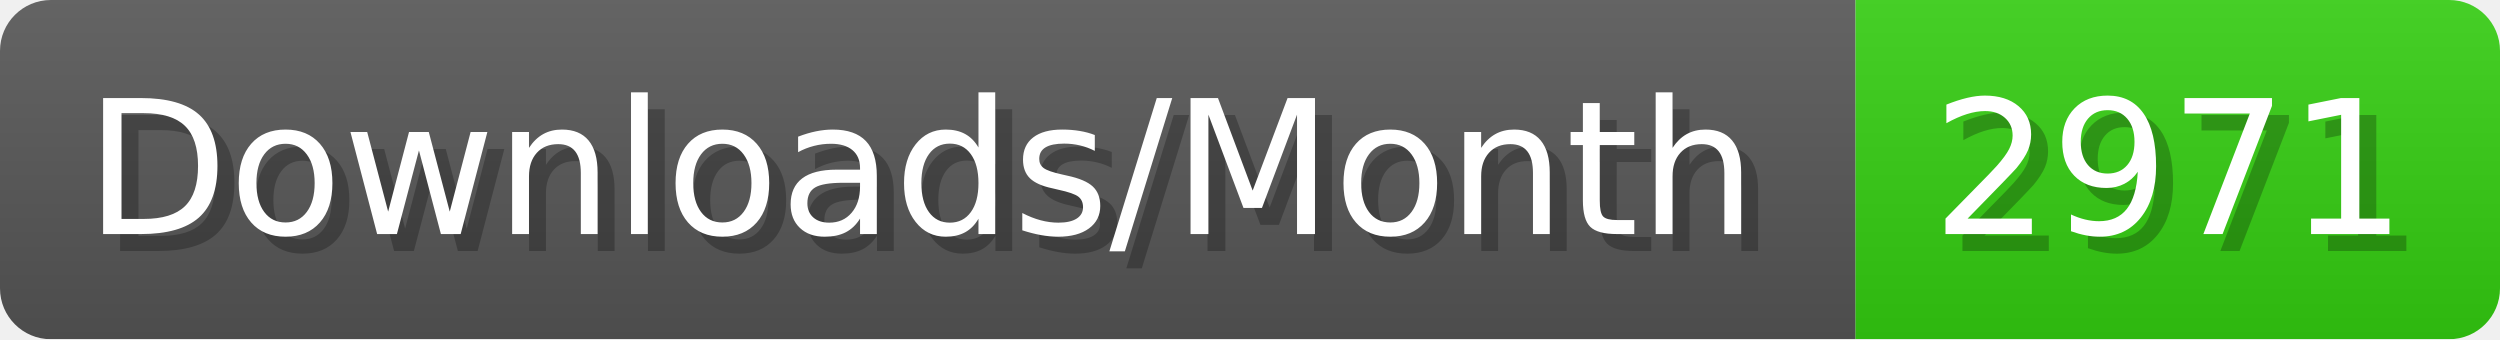
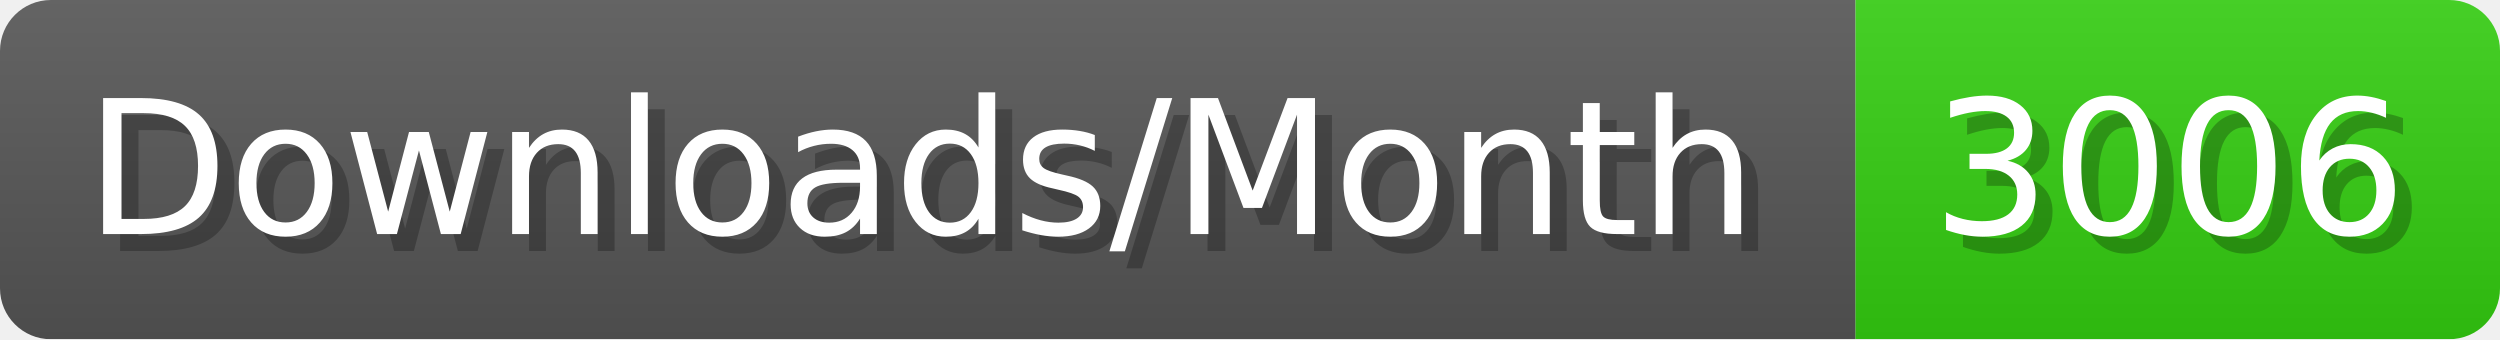
- <svg xmlns="http://www.w3.org/2000/svg" width="147.4" height="20" viewBox="0 0 1474 200" role="img" aria-label="Downloads/Month: 2971">
+ <svg xmlns="http://www.w3.org/2000/svg" width="147.4" height="20" viewBox="0 0 1474 200" role="img" aria-label="Downloads/Month: 3006">
  <linearGradient id="YlXUI" x2="0" y2="100%">
    <stop offset="0" stop-opacity=".1" stop-color="#EEE" />
    <stop offset="1" stop-opacity=".1" />
  </linearGradient>
  <mask id="JHhop">
    <rect width="1474" height="200" rx="30" fill="#FFF" />
  </mask>
  <g mask="url(#JHhop)">
    <rect width="1094" height="200" fill="#555" />
    <rect width="380" height="200" fill="#3C1" x="1094" />
    <rect width="1474" height="200" fill="url(#YlXUI)" />
  </g>
  <g aria-hidden="true" fill="#fff" text-anchor="start" font-family="Verdana,DejaVu Sans,sans-serif" font-size="110">
    <text x="60" y="148" textLength="994" fill="#000" opacity="0.25">Downloads/Month</text>
    <text x="50" y="138" textLength="994">Downloads/Month</text>
-     <text x="1149" y="148" textLength="280" fill="#000" opacity="0.25">2971</text>
-     <text x="1139" y="138" textLength="280">2971</text>
+     <text x="1149" y="148" textLength="280" fill="#000" opacity="0.25">3006</text>
+     <text x="1139" y="138" textLength="280">3006</text>
  </g>
</svg>
